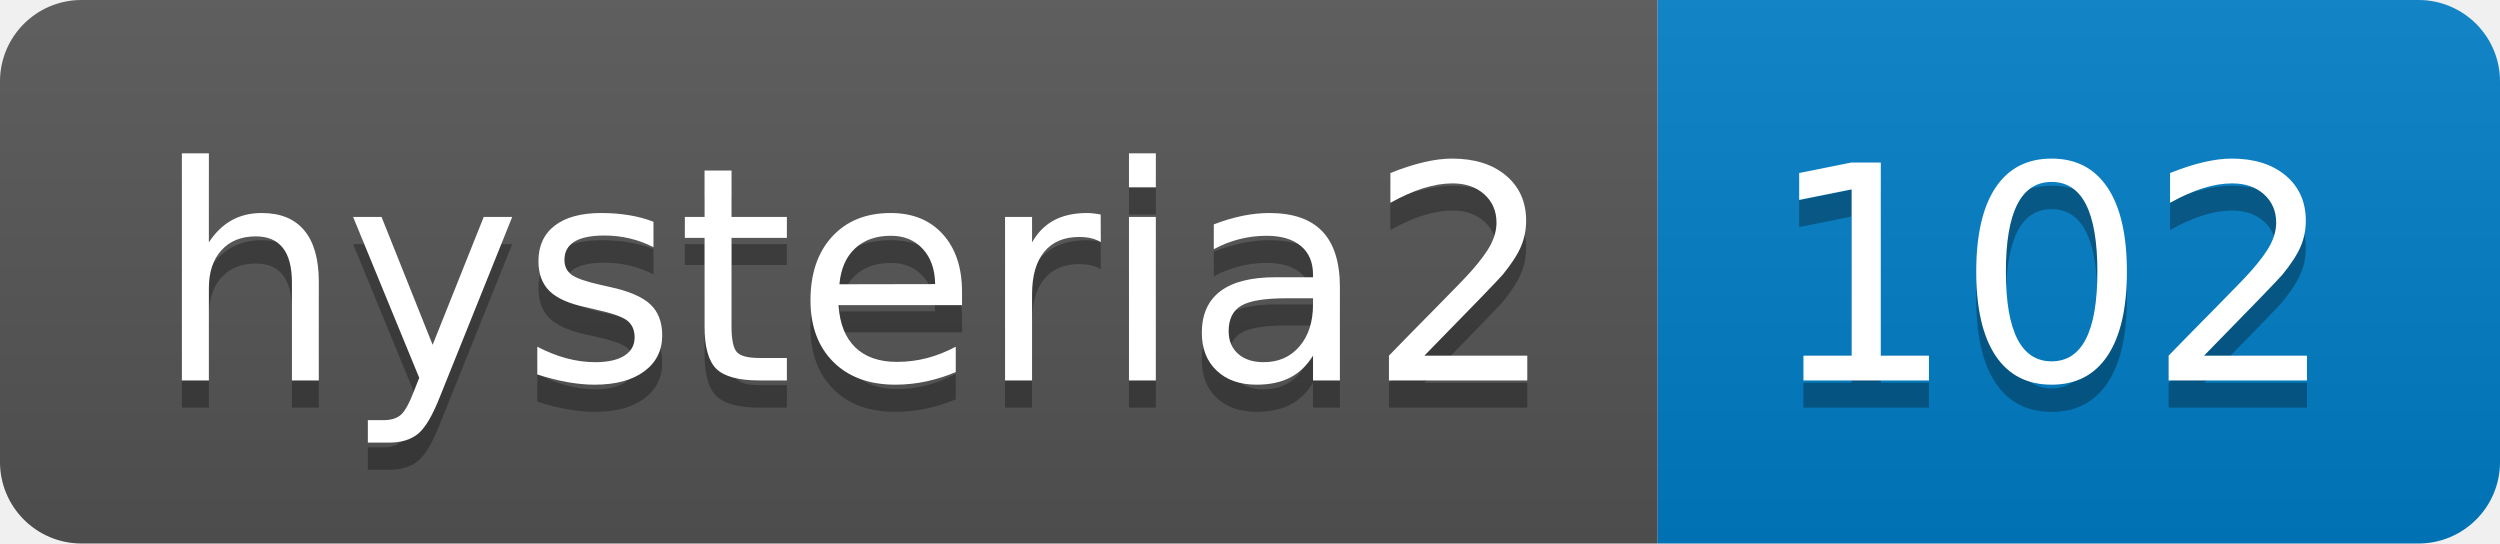
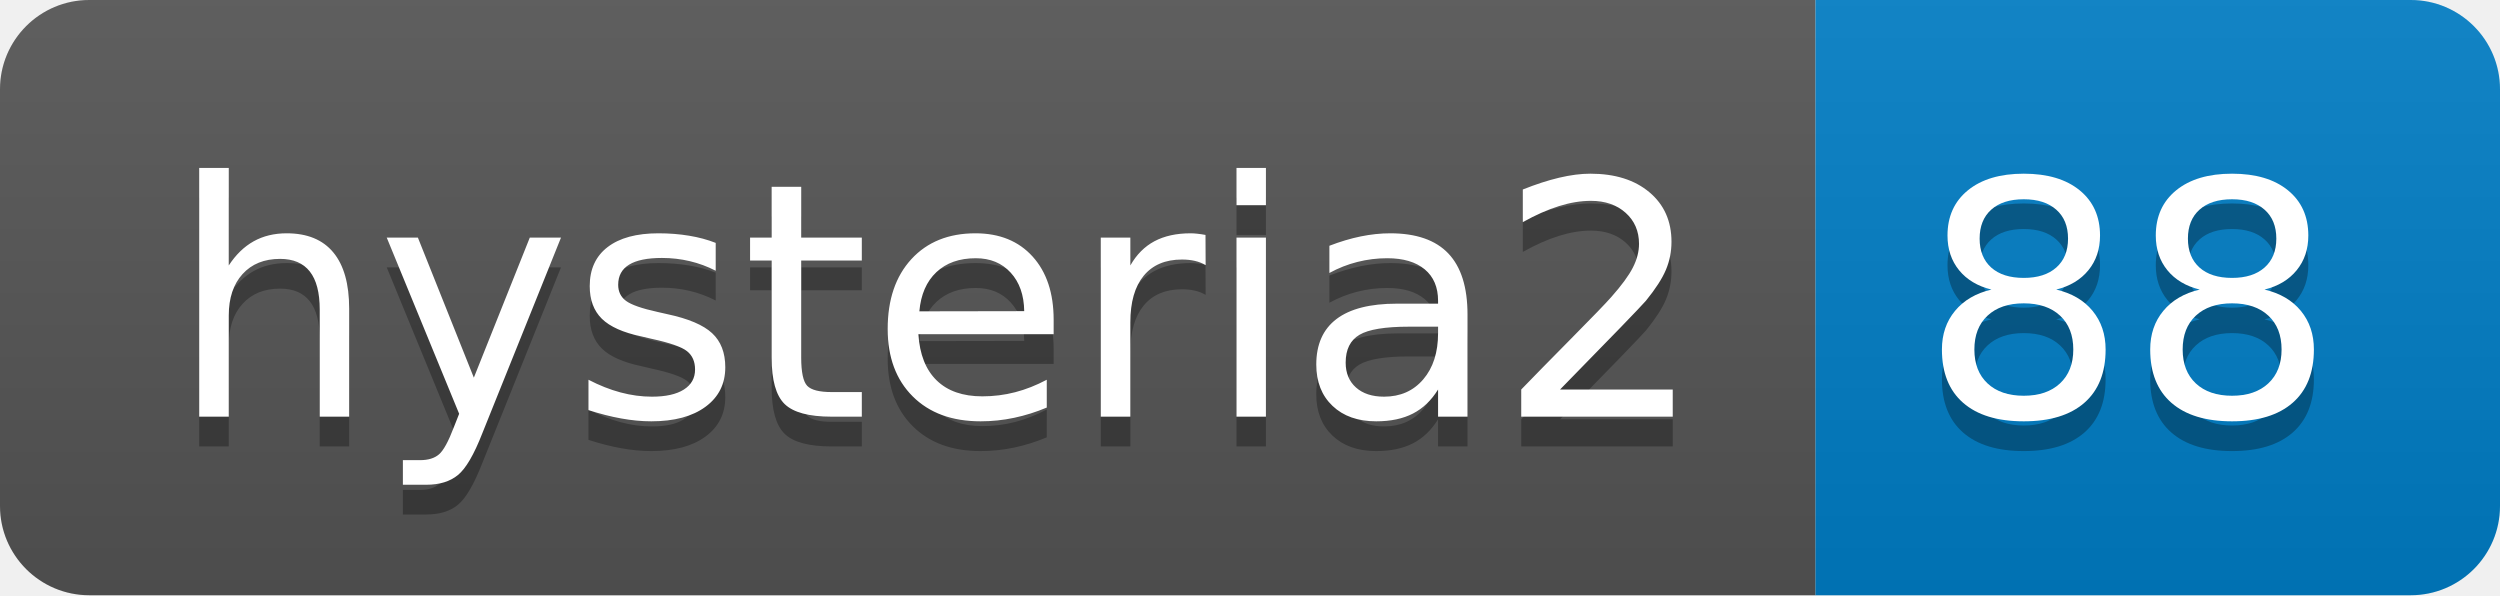
- <svg xmlns="http://www.w3.org/2000/svg" width="92" height="20" role="img" aria-label="hysteria2: 102">
+ <svg xmlns="http://www.w3.org/2000/svg" width="84" height="20" role="img" aria-label="hysteria2: 88">
  <linearGradient id="s" x2="0" y2="100%">
    <stop offset="0" stop-color="#bbb" stop-opacity=".1" />
    <stop offset="1" stop-opacity=".1" />
  </linearGradient>
  <clipPath id="r">
-     <rect width="92" height="20" rx="3" fill="#fff" />
+     <rect width="84" height="20" rx="3" fill="#fff" />
  </clipPath>
  <g clip-path="url(#r)">
    <rect width="61" height="20" fill="#555" />
-     <rect x="61" width="31" height="20" fill="#007ec6" />
-     <rect width="92" height="20" fill="url(#s)" />
+     <rect x="61" width="23" height="20" fill="#007ec6" />
+     <rect width="84" height="20" fill="url(#s)" />
  </g>
  <g fill="#fff" text-anchor="middle" font-family="Verdana,Geneva,DejaVu Sans,sans-serif" text-rendering="geometricPrecision" font-size="110">
    <text aria-hidden="true" x="315" y="150" fill="#010101" fill-opacity=".3" transform="scale(.1)" textLength="510">hysteria2</text>
    <text x="315" y="140" transform="scale(.1)" fill="#fff" textLength="510">hysteria2</text>
-     <text aria-hidden="true" x="755" y="150" fill="#010101" fill-opacity=".3" transform="scale(.1)" textLength="210">102</text>
-     <text x="755" y="140" transform="scale(.1)" fill="#fff" textLength="210">102</text>
+     <text aria-hidden="true" x="715" y="150" fill="#010101" fill-opacity=".3" transform="scale(.1)" textLength="130">88</text>
+     <text x="715" y="140" transform="scale(.1)" fill="#fff" textLength="130">88</text>
  </g>
</svg>
